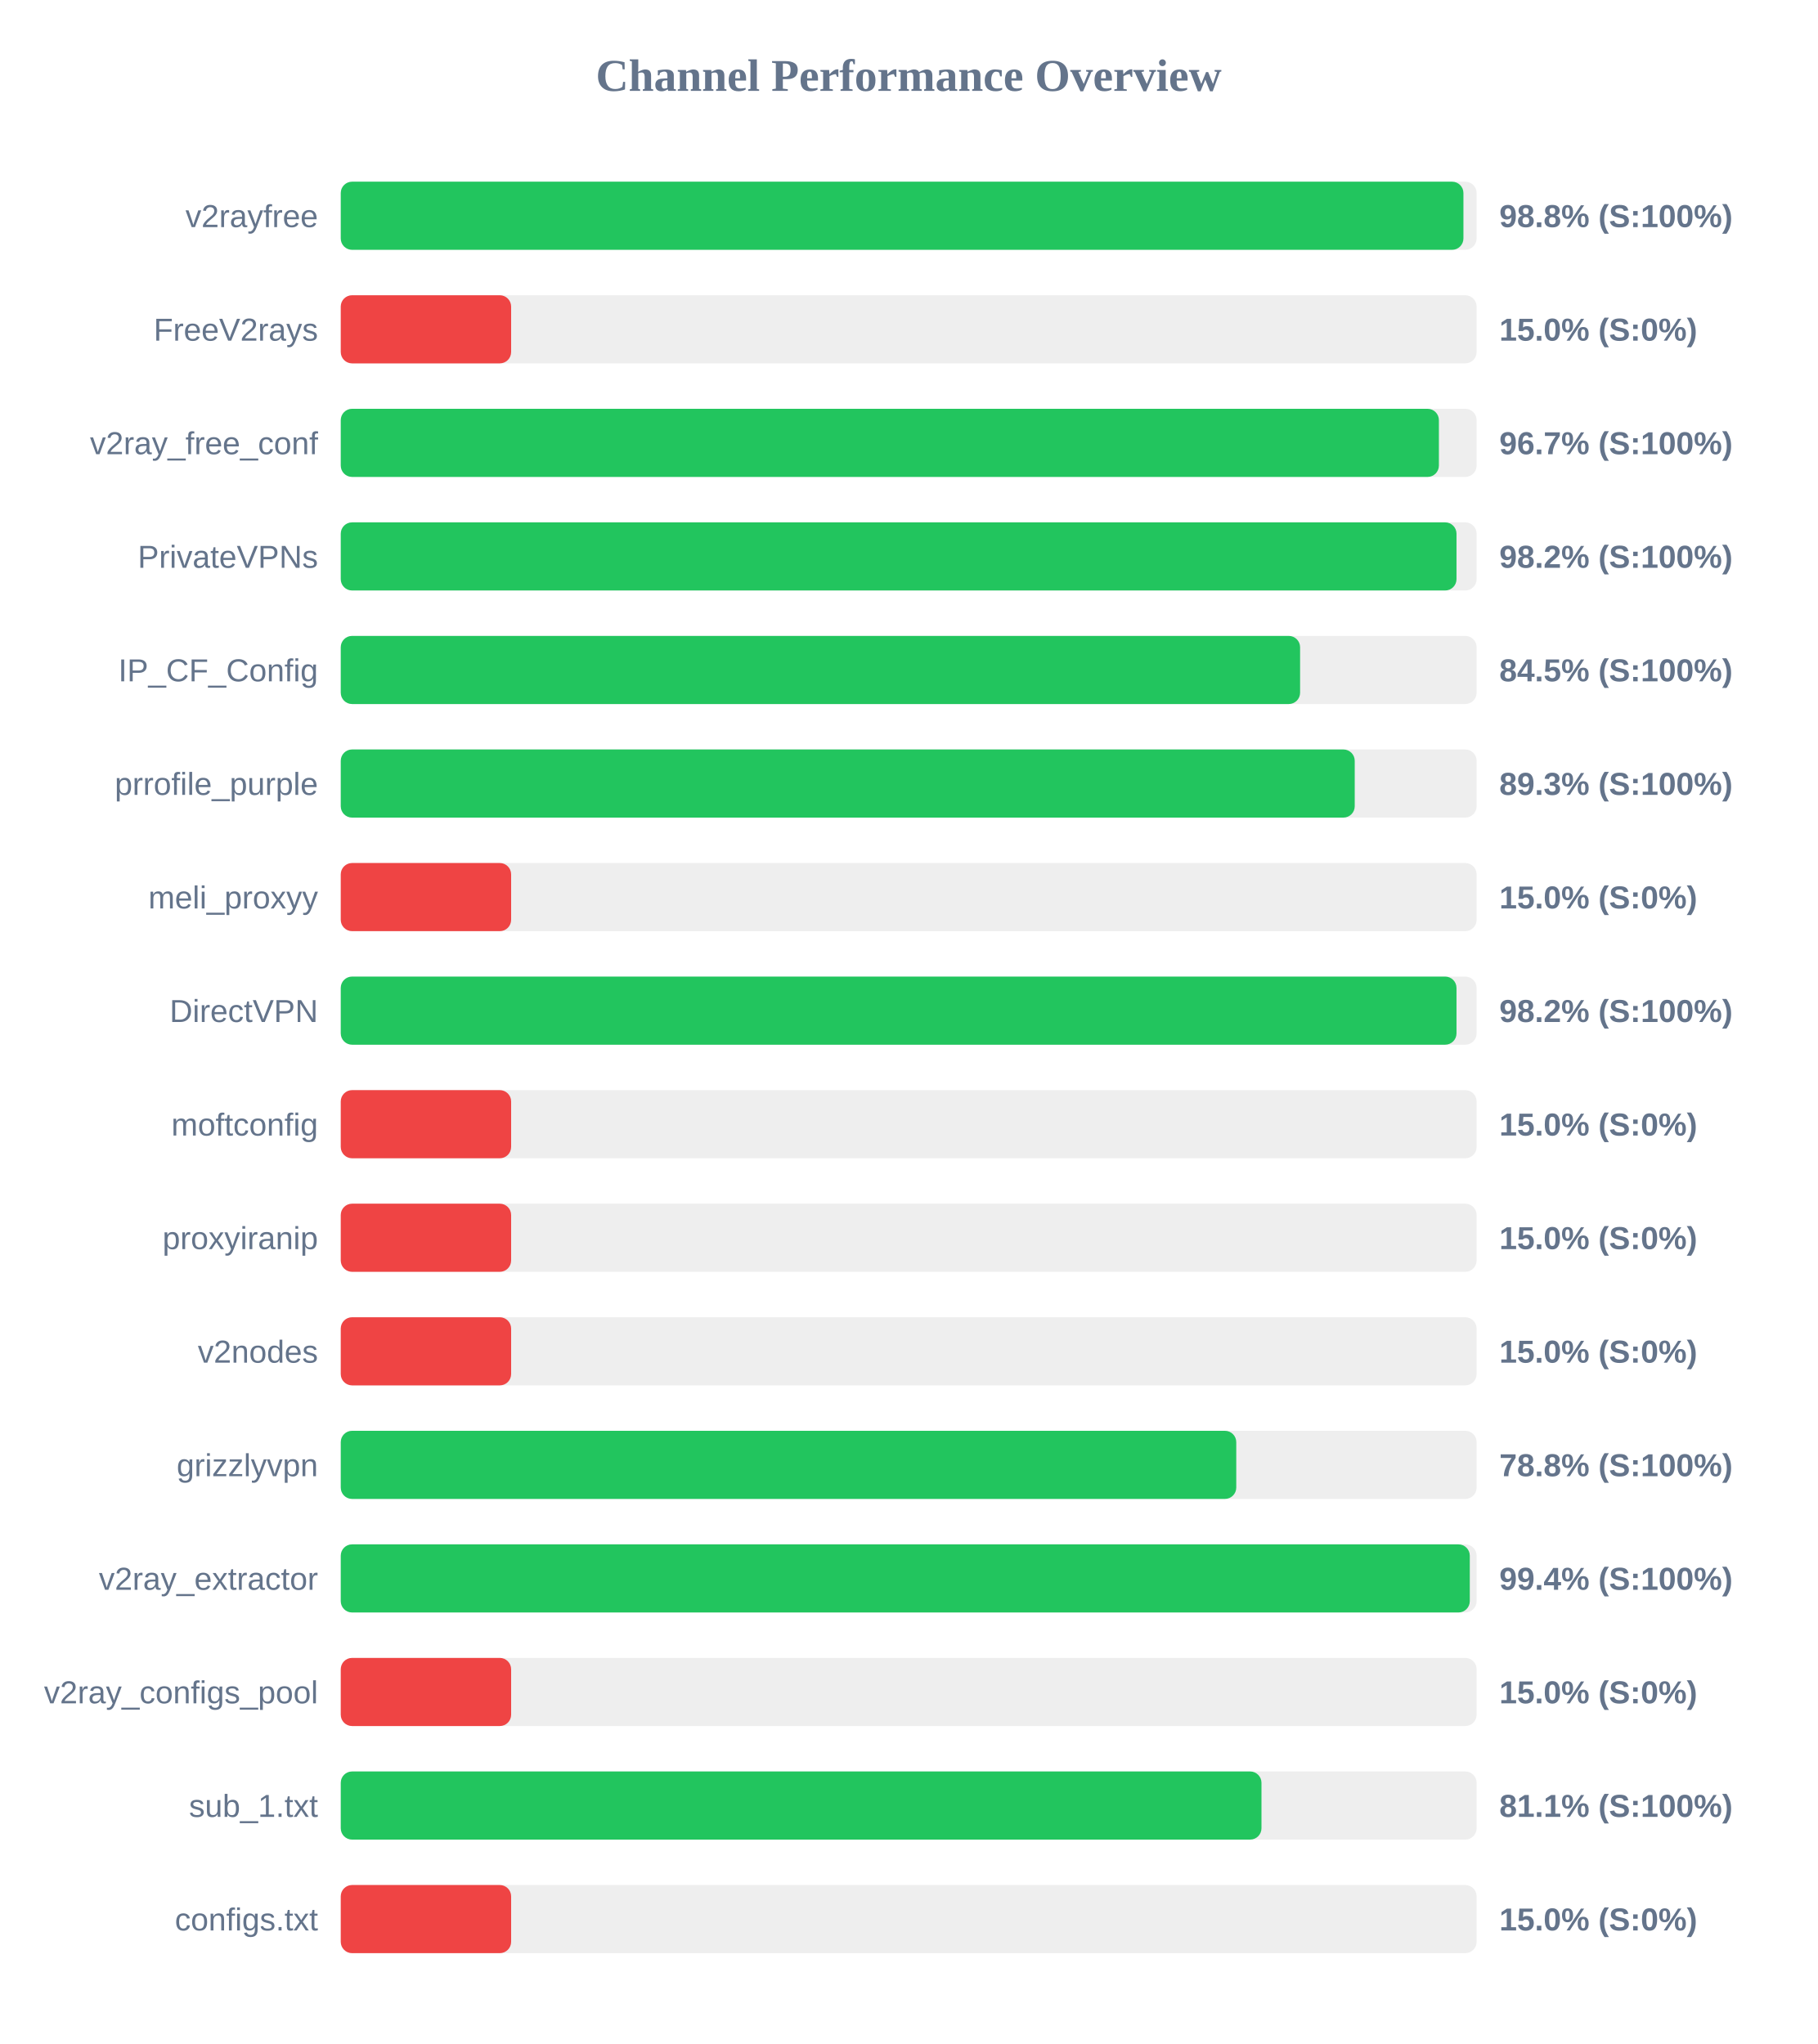
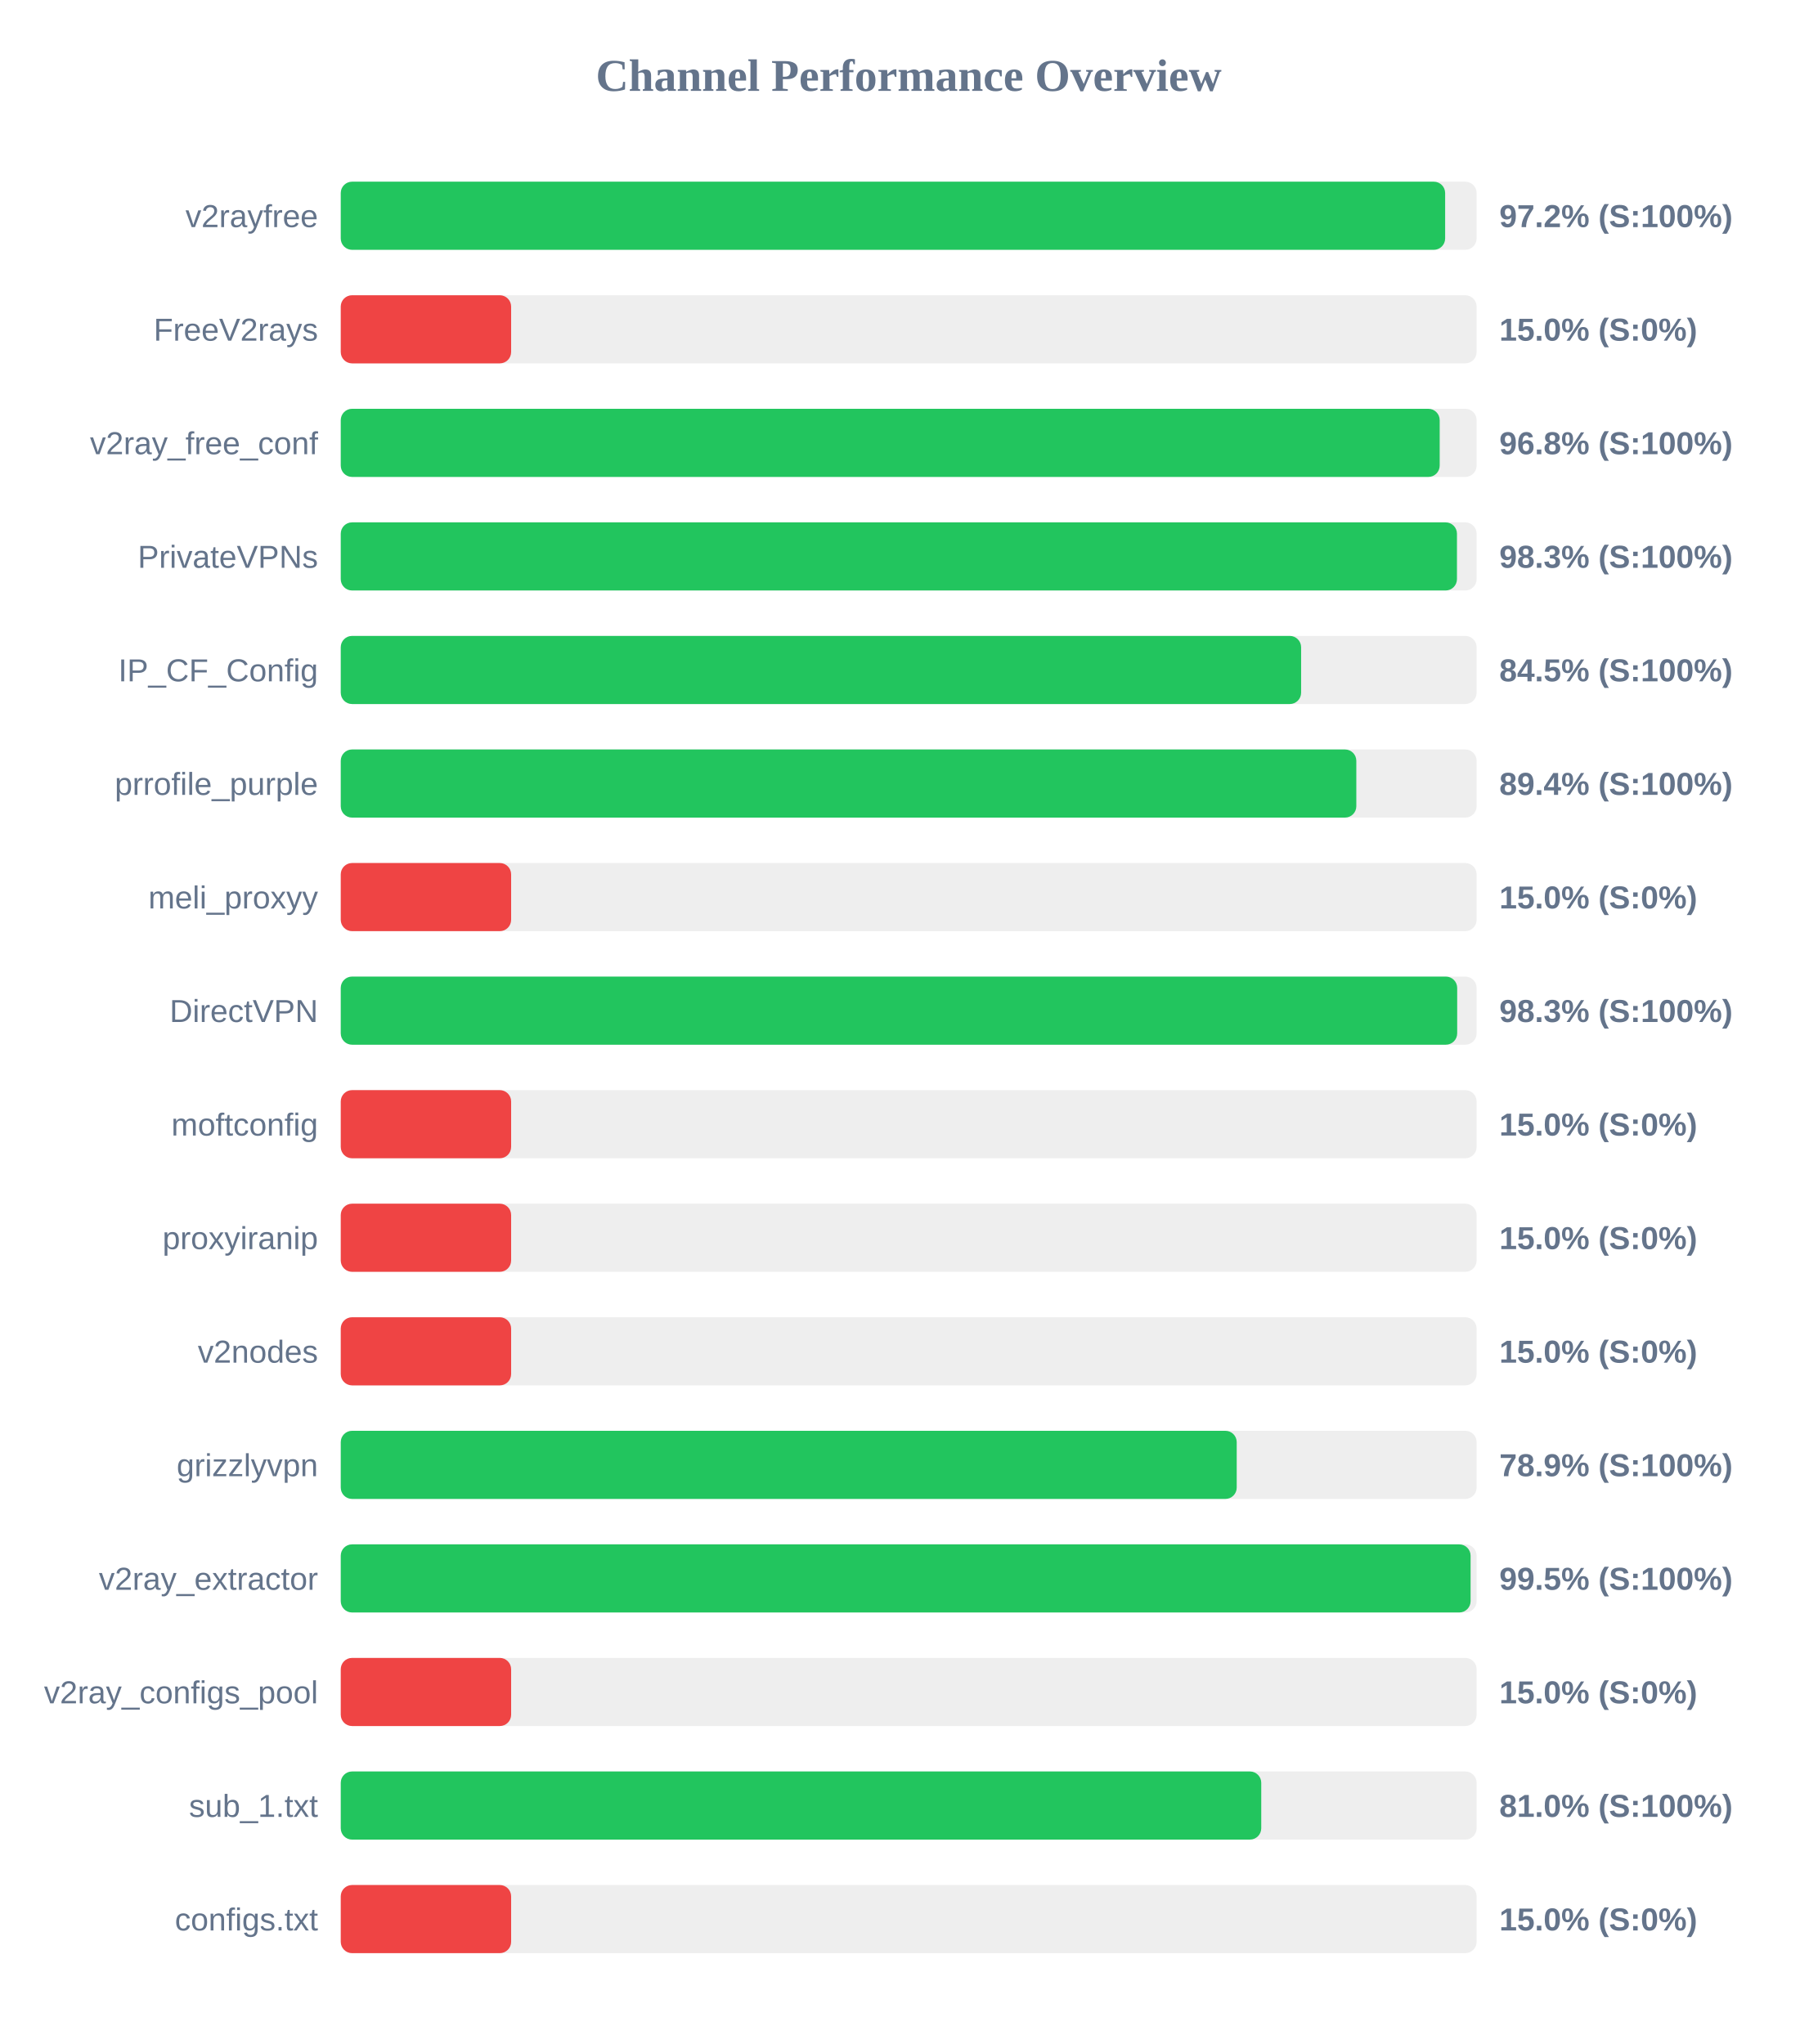
<svg xmlns="http://www.w3.org/2000/svg" width="800" height="900" version="1.1">
  <style>
        .row { font: 14px Arial; fill: #64748b; }
        .score { font: bold 14px Arial; fill: #64748b; }
    </style>
  <text x="400" y="40" text-anchor="middle" font-size="20px" font-weight="bold" fill="#64748b">Channel Performance Overview</text>
  <rect x="150" y="80" width="500" height="30" fill="#eee" rx="5" />
-   <rect x="150" y="80" width="494.2" height="30" fill="#22c55e" rx="5" />
+   <rect x="150" y="80" width="486.15" height="30" fill="#22c55e" rx="5" />
  <text x="140" y="100" text-anchor="end" class="row">v2rayfree</text>
-   <text x="660" y="100" text-anchor="start" class="score">98.8% (S:100%)</text>
+   <text x="660" y="100" text-anchor="start" class="score">97.2% (S:100%)</text>
  <rect x="150" y="130" width="500" height="30" fill="#eee" rx="5" />
  <rect x="150" y="130" width="75.0" height="30" fill="#ef4444" rx="5" />
  <text x="140" y="150" text-anchor="end" class="row">FreeV2rays</text>
  <text x="660" y="150" text-anchor="start" class="score">15.0% (S:0%)</text>
  <rect x="150" y="180" width="500" height="30" fill="#eee" rx="5" />
-   <rect x="150" y="180" width="483.4" height="30" fill="#22c55e" rx="5" />
+   <rect x="150" y="180" width="483.75" height="30" fill="#22c55e" rx="5" />
  <text x="140" y="200" text-anchor="end" class="row">v2ray_free_conf</text>
-   <text x="660" y="200" text-anchor="start" class="score">96.7% (S:100%)</text>
+   <text x="660" y="200" text-anchor="start" class="score">96.8% (S:100%)</text>
  <rect x="150" y="230" width="500" height="30" fill="#eee" rx="5" />
-   <rect x="150" y="230" width="491.15" height="30" fill="#22c55e" rx="5" />
+   <rect x="150" y="230" width="491.35" height="30" fill="#22c55e" rx="5" />
  <text x="140" y="250" text-anchor="end" class="row">PrivateVPNs</text>
-   <text x="660" y="250" text-anchor="start" class="score">98.2% (S:100%)</text>
+   <text x="660" y="250" text-anchor="start" class="score">98.3% (S:100%)</text>
  <rect x="150" y="280" width="500" height="30" fill="#eee" rx="5" />
-   <rect x="150" y="280" width="422.3" height="30" fill="#22c55e" rx="5" />
+   <rect x="150" y="280" width="422.75" height="30" fill="#22c55e" rx="5" />
  <text x="140" y="300" text-anchor="end" class="row">IP_CF_Config</text>
  <text x="660" y="300" text-anchor="start" class="score">84.5% (S:100%)</text>
  <rect x="150" y="330" width="500" height="30" fill="#eee" rx="5" />
-   <rect x="150" y="330" width="446.35" height="30" fill="#22c55e" rx="5" />
+   <rect x="150" y="330" width="447.05" height="30" fill="#22c55e" rx="5" />
  <text x="140" y="350" text-anchor="end" class="row">prrofile_purple</text>
-   <text x="660" y="350" text-anchor="start" class="score">89.3% (S:100%)</text>
+   <text x="660" y="350" text-anchor="start" class="score">89.4% (S:100%)</text>
  <rect x="150" y="380" width="500" height="30" fill="#eee" rx="5" />
  <rect x="150" y="380" width="75.0" height="30" fill="#ef4444" rx="5" />
  <text x="140" y="400" text-anchor="end" class="row">meli_proxyy</text>
  <text x="660" y="400" text-anchor="start" class="score">15.0% (S:0%)</text>
  <rect x="150" y="430" width="500" height="30" fill="#eee" rx="5" />
-   <rect x="150" y="430" width="491.15" height="30" fill="#22c55e" rx="5" />
+   <rect x="150" y="430" width="491.45" height="30" fill="#22c55e" rx="5" />
  <text x="140" y="450" text-anchor="end" class="row">DirectVPN</text>
-   <text x="660" y="450" text-anchor="start" class="score">98.2% (S:100%)</text>
+   <text x="660" y="450" text-anchor="start" class="score">98.3% (S:100%)</text>
  <rect x="150" y="480" width="500" height="30" fill="#eee" rx="5" />
  <rect x="150" y="480" width="75.0" height="30" fill="#ef4444" rx="5" />
  <text x="140" y="500" text-anchor="end" class="row">moftconfig</text>
  <text x="660" y="500" text-anchor="start" class="score">15.0% (S:0%)</text>
  <rect x="150" y="530" width="500" height="30" fill="#eee" rx="5" />
  <rect x="150" y="530" width="75.0" height="30" fill="#ef4444" rx="5" />
  <text x="140" y="550" text-anchor="end" class="row">proxyiranip</text>
  <text x="660" y="550" text-anchor="start" class="score">15.0% (S:0%)</text>
  <rect x="150" y="580" width="500" height="30" fill="#eee" rx="5" />
  <rect x="150" y="580" width="75.0" height="30" fill="#ef4444" rx="5" />
  <text x="140" y="600" text-anchor="end" class="row">v2nodes</text>
  <text x="660" y="600" text-anchor="start" class="score">15.0% (S:0%)</text>
  <rect x="150" y="630" width="500" height="30" fill="#eee" rx="5" />
-   <rect x="150" y="630" width="394.2" height="30" fill="#22c55e" rx="5" />
+   <rect x="150" y="630" width="394.4" height="30" fill="#22c55e" rx="5" />
  <text x="140" y="650" text-anchor="end" class="row">grizzlyvpn</text>
-   <text x="660" y="650" text-anchor="start" class="score">78.8% (S:100%)</text>
+   <text x="660" y="650" text-anchor="start" class="score">78.9% (S:100%)</text>
  <rect x="150" y="680" width="500" height="30" fill="#eee" rx="5" />
-   <rect x="150" y="680" width="497.0" height="30" fill="#22c55e" rx="5" />
+   <rect x="150" y="680" width="497.35" height="30" fill="#22c55e" rx="5" />
  <text x="140" y="700" text-anchor="end" class="row">v2ray_extractor</text>
-   <text x="660" y="700" text-anchor="start" class="score">99.4% (S:100%)</text>
+   <text x="660" y="700" text-anchor="start" class="score">99.5% (S:100%)</text>
  <rect x="150" y="730" width="500" height="30" fill="#eee" rx="5" />
  <rect x="150" y="730" width="75.0" height="30" fill="#ef4444" rx="5" />
  <text x="140" y="750" text-anchor="end" class="row">v2ray_configs_pool</text>
  <text x="660" y="750" text-anchor="start" class="score">15.0% (S:0%)</text>
  <rect x="150" y="780" width="500" height="30" fill="#eee" rx="5" />
-   <rect x="150" y="780" width="405.3" height="30" fill="#22c55e" rx="5" />
+   <rect x="150" y="780" width="405.2" height="30" fill="#22c55e" rx="5" />
  <text x="140" y="800" text-anchor="end" class="row">sub_1.txt</text>
-   <text x="660" y="800" text-anchor="start" class="score">81.1% (S:100%)</text>
+   <text x="660" y="800" text-anchor="start" class="score">81.0% (S:100%)</text>
  <rect x="150" y="830" width="500" height="30" fill="#eee" rx="5" />
  <rect x="150" y="830" width="75.0" height="30" fill="#ef4444" rx="5" />
  <text x="140" y="850" text-anchor="end" class="row">configs.txt</text>
  <text x="660" y="850" text-anchor="start" class="score">15.0% (S:0%)</text>
</svg>
